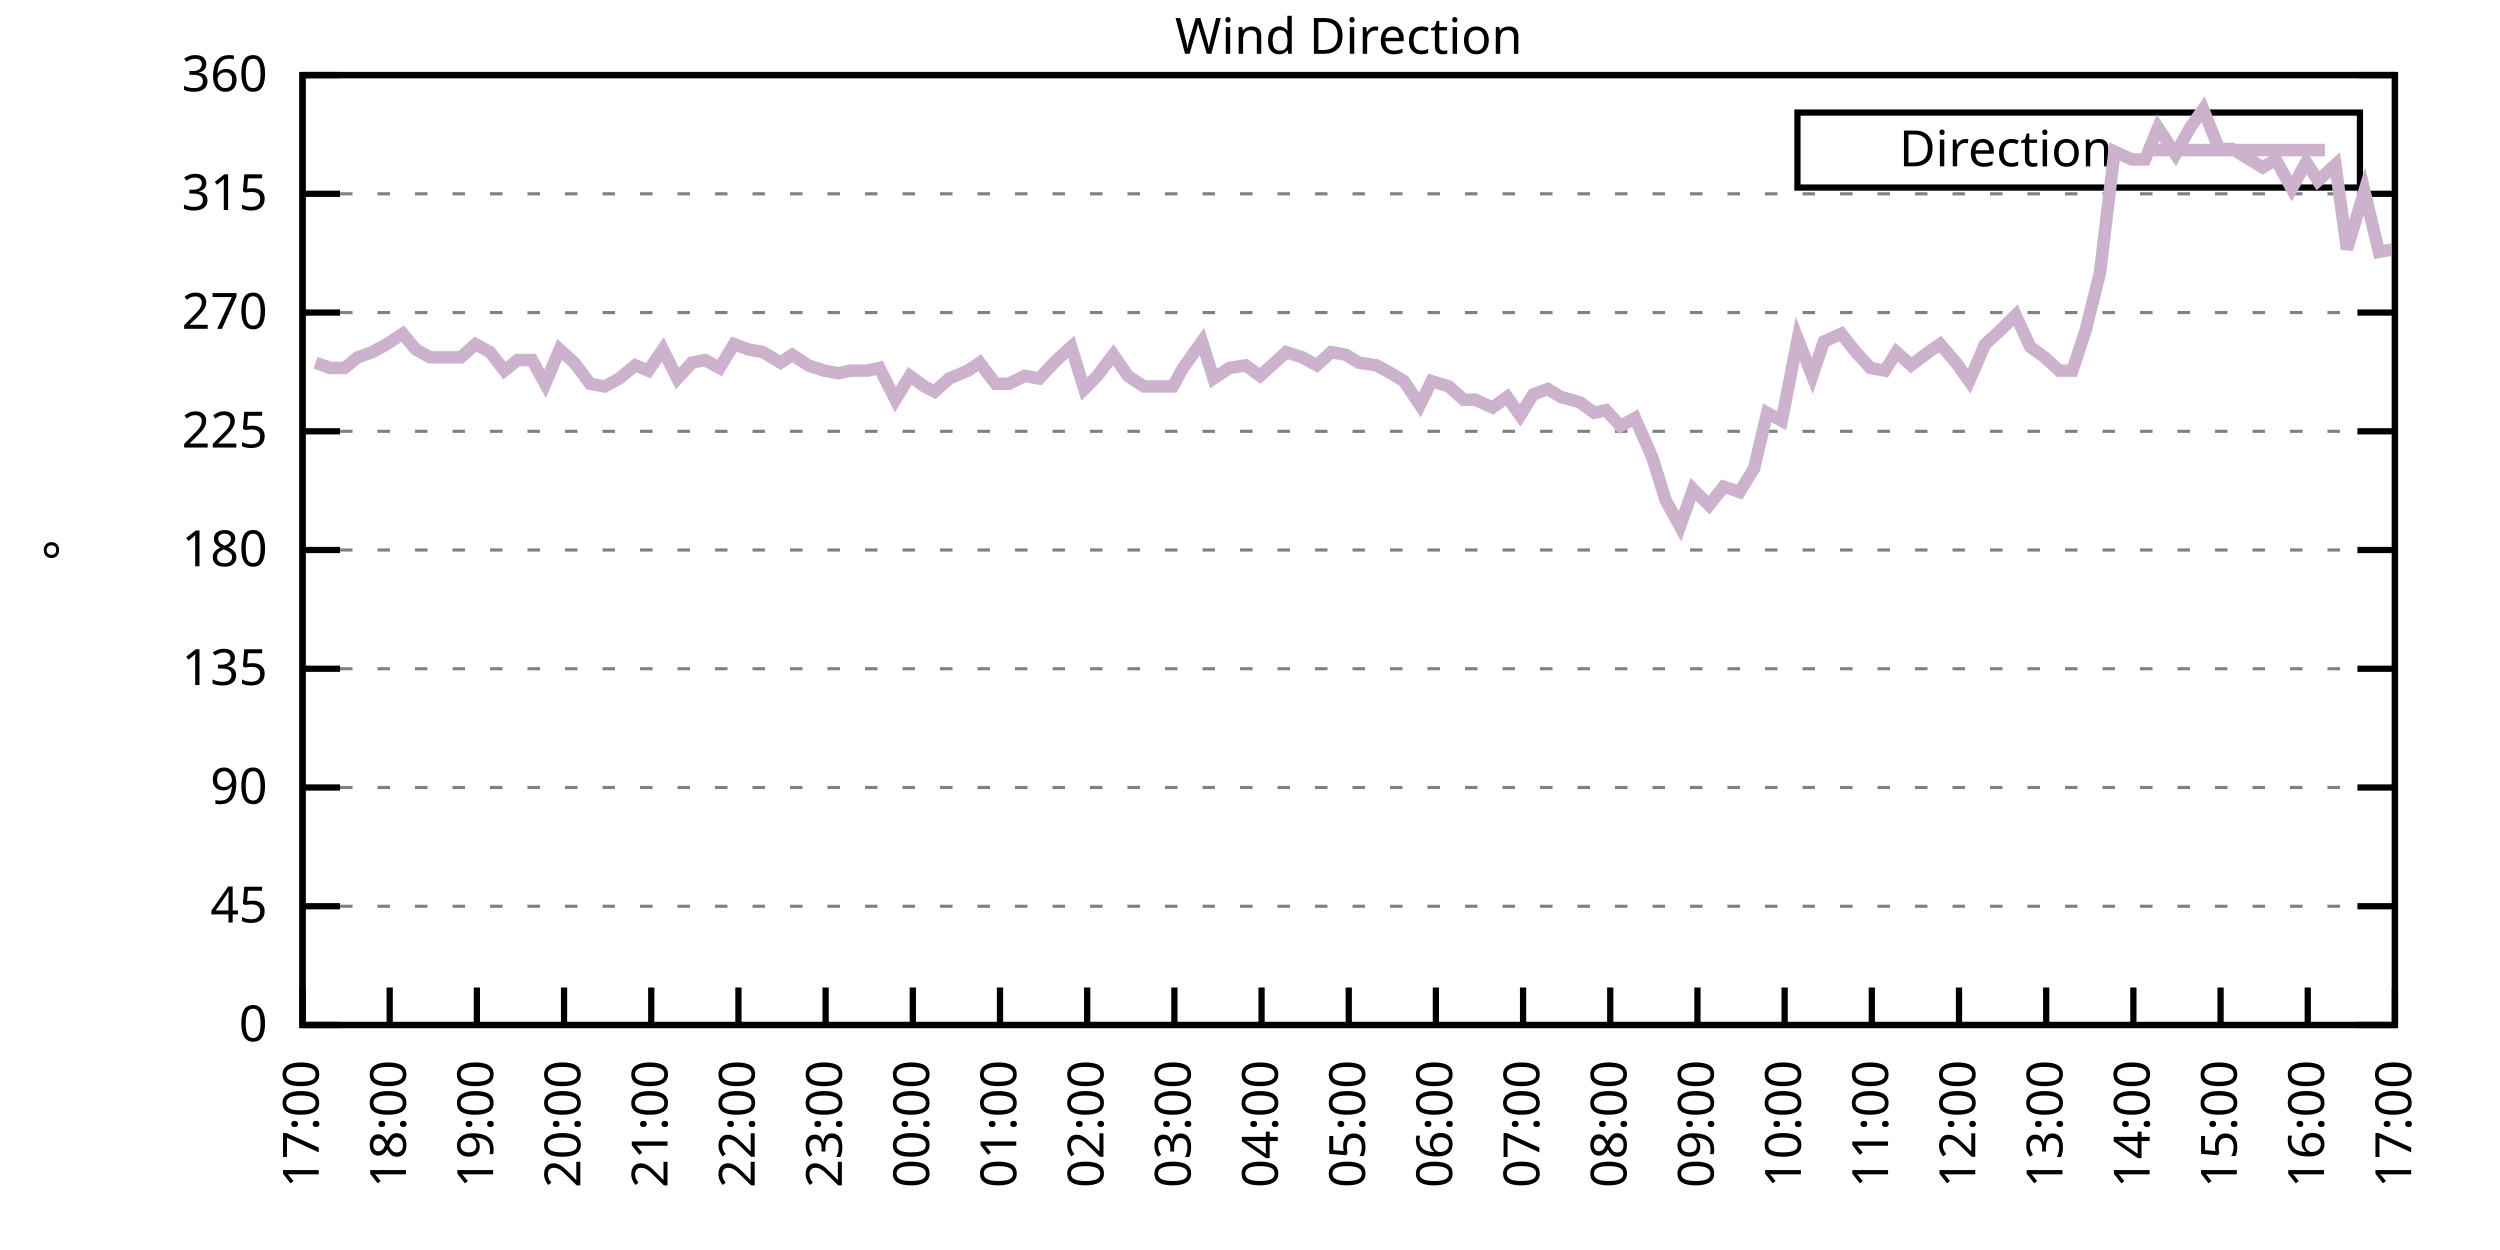
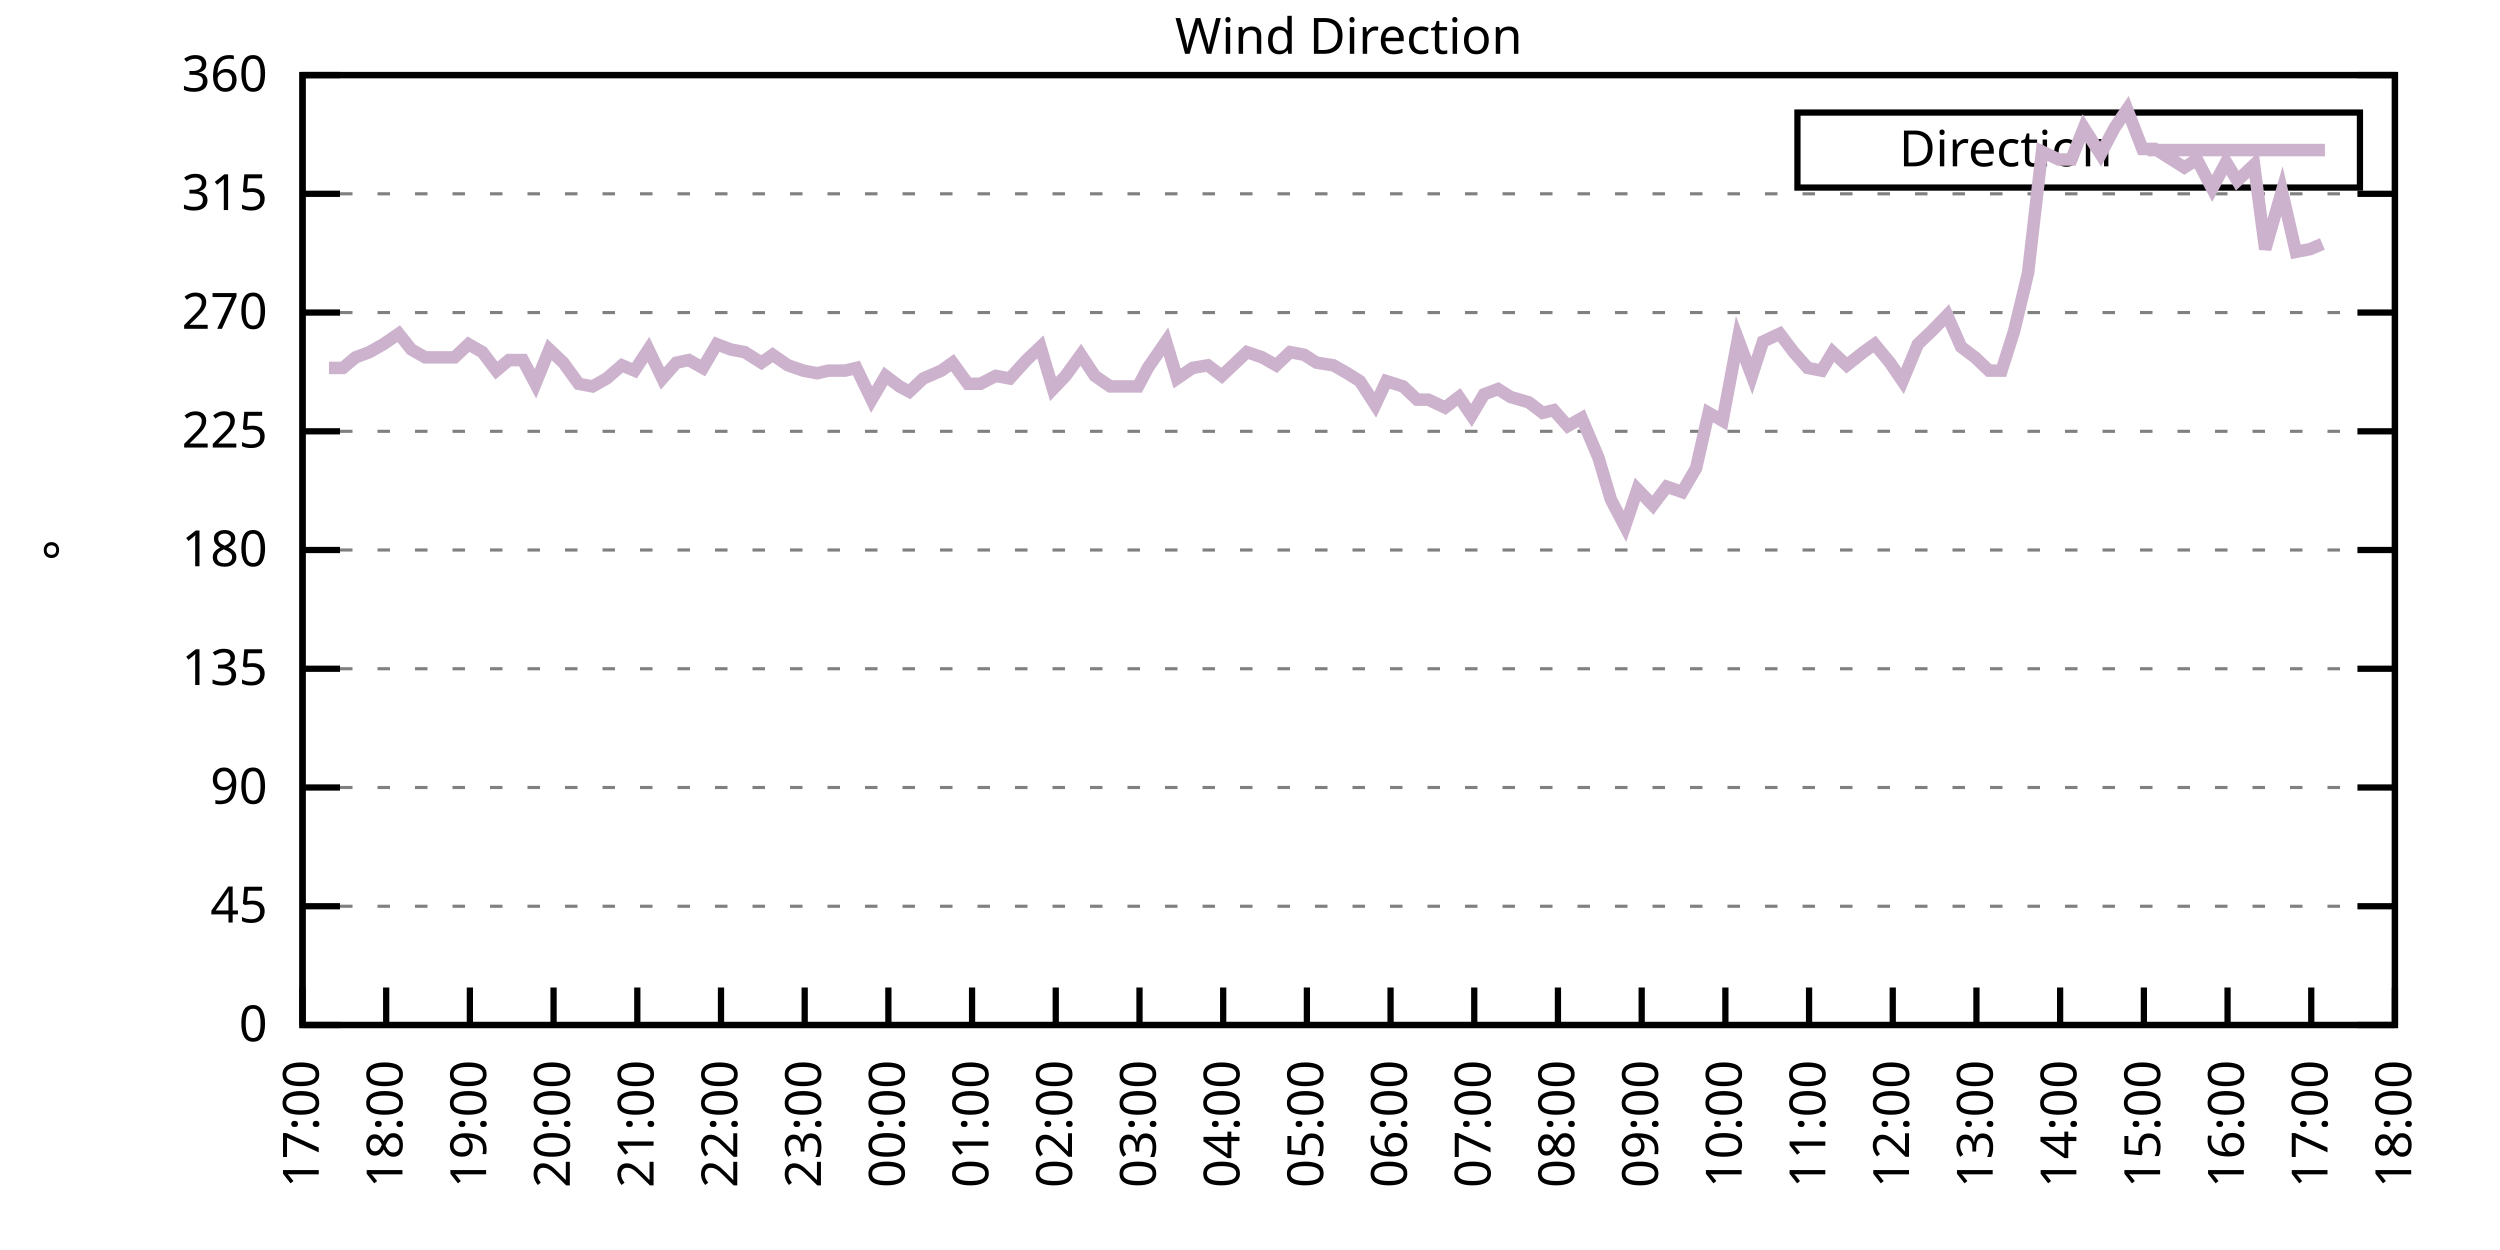
<svg xmlns="http://www.w3.org/2000/svg" xmlns:xlink="http://www.w3.org/1999/xlink" width="400" height="200" viewBox="0 0 400 200">
  <g id="gnuplot_canvas">
    <rect x="0" y="0" width="400" height="200" fill="none" />
    <defs>
      <circle id="gpDot" r="0.5" stroke-width="0.5" stroke="currentColor" />
      <path id="gpPt0" stroke-width="0.333" stroke="currentColor" d="M-1,0 h2 M0,-1 v2" />
      <path id="gpPt1" stroke-width="0.333" stroke="currentColor" d="M-1,-1 L1,1 M1,-1 L-1,1" />
      <path id="gpPt2" stroke-width="0.333" stroke="currentColor" d="M-1,0 L1,0 M0,-1 L0,1 M-1,-1 L1,1 M-1,1 L1,-1" />
      <rect id="gpPt3" stroke-width="0.333" stroke="currentColor" x="-1" y="-1" width="2" height="2" />
      <rect id="gpPt4" stroke-width="0.333" stroke="currentColor" fill="currentColor" x="-1" y="-1" width="2" height="2" />
      <circle id="gpPt5" stroke-width="0.333" stroke="currentColor" cx="0" cy="0" r="1" />
      <use xlink:href="#gpPt5" id="gpPt6" fill="currentColor" stroke="none" />
      <path id="gpPt7" stroke-width="0.333" stroke="currentColor" d="M0,-1.33 L-1.33,0.67 L1.33,0.67 z" />
      <use xlink:href="#gpPt7" id="gpPt8" fill="currentColor" stroke="none" />
      <use xlink:href="#gpPt7" id="gpPt9" stroke="currentColor" transform="rotate(180)" />
      <use xlink:href="#gpPt9" id="gpPt10" fill="currentColor" stroke="none" />
      <use xlink:href="#gpPt3" id="gpPt11" stroke="currentColor" transform="rotate(45)" />
      <use xlink:href="#gpPt11" id="gpPt12" fill="currentColor" stroke="none" />
      <path id="gpPt13" stroke-width="0.333" stroke="currentColor" d="M0,1.330 L1.265,0.411 L0.782,-1.067 L-0.782,-1.076 L-1.265,0.411 z" />
      <use xlink:href="#gpPt13" id="gpPt14" fill="currentColor" stroke="none" />
      <filter id="textbox" filterUnits="objectBoundingBox" x="0" y="0" height="1" width="1">
        <feFlood flood-color="white" flood-opacity="1" result="bgnd" />
        <feComposite in="SourceGraphic" in2="bgnd" operator="atop" />
      </filter>
      <filter id="greybox" filterUnits="objectBoundingBox" x="0" y="0" height="1" width="1">
        <feFlood flood-color="lightgrey" flood-opacity="1" result="grey" />
        <feComposite in="SourceGraphic" in2="grey" operator="atop" />
      </filter>
    </defs>
    <g fill="none" color="white" stroke="currentColor" stroke-width="1.00" stroke-linecap="butt" stroke-linejoin="miter">
</g>
    <g fill="none" color="black" stroke="currentColor" stroke-width="1.00" stroke-linecap="butt" stroke-linejoin="miter">
      <g stroke="none" shape-rendering="crispEdges">
        <polygon fill="rgb(255, 255, 255)" points="48.40,164.00 383.18,164.00 383.18,12.02 48.40,12.02 " />
      </g>
    </g>
    <g fill="none" color="black" stroke="currentColor" stroke-width="1.00" stroke-linecap="butt" stroke-linejoin="miter">
</g>
    <g fill="none" color="black" stroke="black" stroke-width="0.50" stroke-linecap="butt" stroke-linejoin="miter">
</g>
    <g fill="none" color="gray" stroke="currentColor" stroke-width="0.50" stroke-linecap="butt" stroke-linejoin="miter">
      <path stroke="gray" stroke-dasharray="2,4" class="gridline" d="M48.40,164.00 L383.19,164.00  " />
    </g>
    <g fill="none" color="gray" stroke="gray" stroke-width="1.00" stroke-linecap="butt" stroke-linejoin="miter">
</g>
    <g fill="none" color="black" stroke="currentColor" stroke-width="1.00" stroke-linecap="butt" stroke-linejoin="miter">
      <path stroke="black" d="M48.40,164.00 L54.40,164.00 M383.19,164.00 L377.19,164.00  " />
      <g transform="translate(42.80,166.60)" stroke="none" fill="black" font-family="Sans" font-size="8.00" text-anchor="end">
        <text>
          <tspan font-family="Sans"> 0</tspan>
        </text>
      </g>
    </g>
    <g fill="none" color="black" stroke="currentColor" stroke-width="1.00" stroke-linecap="butt" stroke-linejoin="miter">
</g>
    <g fill="none" color="black" stroke="black" stroke-width="0.50" stroke-linecap="butt" stroke-linejoin="miter">
</g>
    <g fill="none" color="gray" stroke="currentColor" stroke-width="0.50" stroke-linecap="butt" stroke-linejoin="miter">
      <path stroke="gray" stroke-dasharray="2,4" class="gridline" d="M48.40,145.00 L383.19,145.00  " />
    </g>
    <g fill="none" color="gray" stroke="gray" stroke-width="1.00" stroke-linecap="butt" stroke-linejoin="miter">
</g>
    <g fill="none" color="black" stroke="currentColor" stroke-width="1.00" stroke-linecap="butt" stroke-linejoin="miter">
      <path stroke="black" d="M48.40,145.00 L54.40,145.00 M383.19,145.00 L377.19,145.00  " />
      <g transform="translate(42.80,147.60)" stroke="none" fill="black" font-family="Sans" font-size="8.00" text-anchor="end">
        <text>
          <tspan font-family="Sans"> 45</tspan>
        </text>
      </g>
    </g>
    <g fill="none" color="black" stroke="currentColor" stroke-width="1.00" stroke-linecap="butt" stroke-linejoin="miter">
</g>
    <g fill="none" color="black" stroke="black" stroke-width="0.50" stroke-linecap="butt" stroke-linejoin="miter">
</g>
    <g fill="none" color="gray" stroke="currentColor" stroke-width="0.50" stroke-linecap="butt" stroke-linejoin="miter">
      <path stroke="gray" stroke-dasharray="2,4" class="gridline" d="M48.40,126.00 L383.19,126.00  " />
    </g>
    <g fill="none" color="gray" stroke="gray" stroke-width="1.00" stroke-linecap="butt" stroke-linejoin="miter">
</g>
    <g fill="none" color="black" stroke="currentColor" stroke-width="1.00" stroke-linecap="butt" stroke-linejoin="miter">
      <path stroke="black" d="M48.40,126.00 L54.40,126.00 M383.19,126.00 L377.19,126.00  " />
      <g transform="translate(42.80,128.60)" stroke="none" fill="black" font-family="Sans" font-size="8.00" text-anchor="end">
        <text>
          <tspan font-family="Sans"> 90</tspan>
        </text>
      </g>
    </g>
    <g fill="none" color="black" stroke="currentColor" stroke-width="1.00" stroke-linecap="butt" stroke-linejoin="miter">
</g>
    <g fill="none" color="black" stroke="black" stroke-width="0.50" stroke-linecap="butt" stroke-linejoin="miter">
</g>
    <g fill="none" color="gray" stroke="currentColor" stroke-width="0.50" stroke-linecap="butt" stroke-linejoin="miter">
      <path stroke="gray" stroke-dasharray="2,4" class="gridline" d="M48.40,107.00 L383.19,107.00  " />
    </g>
    <g fill="none" color="gray" stroke="gray" stroke-width="1.00" stroke-linecap="butt" stroke-linejoin="miter">
</g>
    <g fill="none" color="black" stroke="currentColor" stroke-width="1.00" stroke-linecap="butt" stroke-linejoin="miter">
      <path stroke="black" d="M48.40,107.00 L54.40,107.00 M383.19,107.00 L377.19,107.00  " />
      <g transform="translate(42.80,109.60)" stroke="none" fill="black" font-family="Sans" font-size="8.00" text-anchor="end">
        <text>
          <tspan font-family="Sans"> 135</tspan>
        </text>
      </g>
    </g>
    <g fill="none" color="black" stroke="currentColor" stroke-width="1.00" stroke-linecap="butt" stroke-linejoin="miter">
</g>
    <g fill="none" color="black" stroke="black" stroke-width="0.50" stroke-linecap="butt" stroke-linejoin="miter">
</g>
    <g fill="none" color="gray" stroke="currentColor" stroke-width="0.50" stroke-linecap="butt" stroke-linejoin="miter">
      <path stroke="gray" stroke-dasharray="2,4" class="gridline" d="M48.40,88.00 L383.19,88.00  " />
    </g>
    <g fill="none" color="gray" stroke="gray" stroke-width="1.00" stroke-linecap="butt" stroke-linejoin="miter">
</g>
    <g fill="none" color="black" stroke="currentColor" stroke-width="1.00" stroke-linecap="butt" stroke-linejoin="miter">
      <path stroke="black" d="M48.40,88.00 L54.40,88.00 M383.19,88.00 L377.19,88.00  " />
      <g transform="translate(42.80,90.60)" stroke="none" fill="black" font-family="Sans" font-size="8.00" text-anchor="end">
        <text>
          <tspan font-family="Sans"> 180</tspan>
        </text>
      </g>
    </g>
    <g fill="none" color="black" stroke="currentColor" stroke-width="1.00" stroke-linecap="butt" stroke-linejoin="miter">
</g>
    <g fill="none" color="black" stroke="black" stroke-width="0.50" stroke-linecap="butt" stroke-linejoin="miter">
</g>
    <g fill="none" color="gray" stroke="currentColor" stroke-width="0.50" stroke-linecap="butt" stroke-linejoin="miter">
      <path stroke="gray" stroke-dasharray="2,4" class="gridline" d="M48.40,69.01 L383.19,69.01  " />
    </g>
    <g fill="none" color="gray" stroke="gray" stroke-width="1.00" stroke-linecap="butt" stroke-linejoin="miter">
</g>
    <g fill="none" color="black" stroke="currentColor" stroke-width="1.00" stroke-linecap="butt" stroke-linejoin="miter">
      <path stroke="black" d="M48.40,69.01 L54.40,69.01 M383.19,69.01 L377.19,69.01  " />
      <g transform="translate(42.80,71.61)" stroke="none" fill="black" font-family="Sans" font-size="8.00" text-anchor="end">
        <text>
          <tspan font-family="Sans"> 225</tspan>
        </text>
      </g>
    </g>
    <g fill="none" color="black" stroke="currentColor" stroke-width="1.00" stroke-linecap="butt" stroke-linejoin="miter">
</g>
    <g fill="none" color="black" stroke="black" stroke-width="0.50" stroke-linecap="butt" stroke-linejoin="miter">
</g>
    <g fill="none" color="gray" stroke="currentColor" stroke-width="0.50" stroke-linecap="butt" stroke-linejoin="miter">
      <path stroke="gray" stroke-dasharray="2,4" class="gridline" d="M48.40,50.01 L383.19,50.01  " />
    </g>
    <g fill="none" color="gray" stroke="gray" stroke-width="1.00" stroke-linecap="butt" stroke-linejoin="miter">
</g>
    <g fill="none" color="black" stroke="currentColor" stroke-width="1.00" stroke-linecap="butt" stroke-linejoin="miter">
      <path stroke="black" d="M48.40,50.01 L54.40,50.01 M383.19,50.01 L377.19,50.01  " />
      <g transform="translate(42.80,52.61)" stroke="none" fill="black" font-family="Sans" font-size="8.00" text-anchor="end">
        <text>
          <tspan font-family="Sans"> 270</tspan>
        </text>
      </g>
    </g>
    <g fill="none" color="black" stroke="currentColor" stroke-width="1.00" stroke-linecap="butt" stroke-linejoin="miter">
</g>
    <g fill="none" color="black" stroke="black" stroke-width="0.50" stroke-linecap="butt" stroke-linejoin="miter">
</g>
    <g fill="none" color="gray" stroke="currentColor" stroke-width="0.50" stroke-linecap="butt" stroke-linejoin="miter">
      <path stroke="gray" stroke-dasharray="2,4" class="gridline" d="M48.40,31.01 L383.19,31.01  " />
    </g>
    <g fill="none" color="gray" stroke="gray" stroke-width="1.00" stroke-linecap="butt" stroke-linejoin="miter">
</g>
    <g fill="none" color="black" stroke="currentColor" stroke-width="1.00" stroke-linecap="butt" stroke-linejoin="miter">
      <path stroke="black" d="M48.40,31.01 L54.40,31.01 M383.19,31.01 L377.19,31.01  " />
      <g transform="translate(42.80,33.61)" stroke="none" fill="black" font-family="Sans" font-size="8.00" text-anchor="end">
        <text>
          <tspan font-family="Sans"> 315</tspan>
        </text>
      </g>
    </g>
    <g fill="none" color="black" stroke="currentColor" stroke-width="1.00" stroke-linecap="butt" stroke-linejoin="miter">
</g>
    <g fill="none" color="black" stroke="black" stroke-width="0.50" stroke-linecap="butt" stroke-linejoin="miter">
</g>
    <g fill="none" color="gray" stroke="currentColor" stroke-width="0.50" stroke-linecap="butt" stroke-linejoin="miter">
      <path stroke="gray" stroke-dasharray="2,4" class="gridline" d="M48.40,12.01 L383.19,12.01  " />
    </g>
    <g fill="none" color="gray" stroke="gray" stroke-width="1.00" stroke-linecap="butt" stroke-linejoin="miter">
</g>
    <g fill="none" color="black" stroke="currentColor" stroke-width="1.00" stroke-linecap="butt" stroke-linejoin="miter">
      <path stroke="black" d="M48.40,12.01 L54.40,12.01 M383.19,12.01 L377.19,12.01  " />
      <g transform="translate(42.80,14.61)" stroke="none" fill="black" font-family="Sans" font-size="8.00" text-anchor="end">
        <text>
          <tspan font-family="Sans"> 360</tspan>
        </text>
      </g>
    </g>
    <g fill="none" color="black" stroke="currentColor" stroke-width="1.00" stroke-linecap="butt" stroke-linejoin="miter">
      <path stroke="black" d="M48.40,164.00 L48.40,158.00  " />
      <g transform="translate(51.00,169.60) rotate(270.00)" stroke="none" fill="black" font-family="Sans" font-size="8.00" text-anchor="end">
        <text>
          <tspan font-family="Sans">17:00</tspan>
        </text>
      </g>
    </g>
    <g fill="none" color="black" stroke="currentColor" stroke-width="1.00" stroke-linecap="butt" stroke-linejoin="miter">
-       <path stroke="black" d="M62.35,164.00 L62.35,158.00  " />
-       <g transform="translate(64.95,169.60) rotate(270.00)" stroke="none" fill="black" font-family="Sans" font-size="8.00" text-anchor="end">
+       <path stroke="black" d="M61.79,164.00 L61.79,158.00  " />
+       <g transform="translate(64.39,169.60) rotate(270.00)" stroke="none" fill="black" font-family="Sans" font-size="8.00" text-anchor="end">
        <text>
          <tspan font-family="Sans">18:00</tspan>
        </text>
      </g>
    </g>
    <g fill="none" color="black" stroke="currentColor" stroke-width="1.00" stroke-linecap="butt" stroke-linejoin="miter">
-       <path stroke="black" d="M76.30,164.00 L76.30,158.00  " />
-       <g transform="translate(78.90,169.60) rotate(270.00)" stroke="none" fill="black" font-family="Sans" font-size="8.00" text-anchor="end">
+       <path stroke="black" d="M75.18,164.00 L75.18,158.00  " />
+       <g transform="translate(77.78,169.60) rotate(270.00)" stroke="none" fill="black" font-family="Sans" font-size="8.00" text-anchor="end">
        <text>
          <tspan font-family="Sans">19:00</tspan>
        </text>
      </g>
    </g>
    <g fill="none" color="black" stroke="currentColor" stroke-width="1.00" stroke-linecap="butt" stroke-linejoin="miter">
-       <path stroke="black" d="M90.25,164.00 L90.25,158.00  " />
-       <g transform="translate(92.85,169.60) rotate(270.00)" stroke="none" fill="black" font-family="Sans" font-size="8.00" text-anchor="end">
+       <path stroke="black" d="M88.57,164.00 L88.57,158.00  " />
+       <g transform="translate(91.17,169.60) rotate(270.00)" stroke="none" fill="black" font-family="Sans" font-size="8.00" text-anchor="end">
        <text>
          <tspan font-family="Sans">20:00</tspan>
        </text>
      </g>
    </g>
    <g fill="none" color="black" stroke="currentColor" stroke-width="1.00" stroke-linecap="butt" stroke-linejoin="miter">
-       <path stroke="black" d="M104.20,164.00 L104.20,158.00  " />
-       <g transform="translate(106.80,169.60) rotate(270.00)" stroke="none" fill="black" font-family="Sans" font-size="8.00" text-anchor="end">
+       <path stroke="black" d="M101.97,164.00 L101.97,158.00  " />
+       <g transform="translate(104.57,169.60) rotate(270.00)" stroke="none" fill="black" font-family="Sans" font-size="8.00" text-anchor="end">
        <text>
          <tspan font-family="Sans">21:00</tspan>
        </text>
      </g>
    </g>
    <g fill="none" color="black" stroke="currentColor" stroke-width="1.00" stroke-linecap="butt" stroke-linejoin="miter">
-       <path stroke="black" d="M118.15,164.00 L118.15,158.00  " />
-       <g transform="translate(120.75,169.60) rotate(270.00)" stroke="none" fill="black" font-family="Sans" font-size="8.00" text-anchor="end">
+       <path stroke="black" d="M115.36,164.00 L115.36,158.00  " />
+       <g transform="translate(117.96,169.60) rotate(270.00)" stroke="none" fill="black" font-family="Sans" font-size="8.00" text-anchor="end">
        <text>
          <tspan font-family="Sans">22:00</tspan>
        </text>
      </g>
    </g>
    <g fill="none" color="black" stroke="currentColor" stroke-width="1.00" stroke-linecap="butt" stroke-linejoin="miter">
-       <path stroke="black" d="M132.10,164.00 L132.10,158.00  " />
-       <g transform="translate(134.70,169.60) rotate(270.00)" stroke="none" fill="black" font-family="Sans" font-size="8.00" text-anchor="end">
+       <path stroke="black" d="M128.75,164.00 L128.75,158.00  " />
+       <g transform="translate(131.35,169.60) rotate(270.00)" stroke="none" fill="black" font-family="Sans" font-size="8.00" text-anchor="end">
        <text>
          <tspan font-family="Sans">23:00</tspan>
        </text>
      </g>
    </g>
    <g fill="none" color="black" stroke="currentColor" stroke-width="1.00" stroke-linecap="butt" stroke-linejoin="miter">
-       <path stroke="black" d="M146.05,164.00 L146.05,158.00  " />
-       <g transform="translate(148.65,169.60) rotate(270.00)" stroke="none" fill="black" font-family="Sans" font-size="8.00" text-anchor="end">
+       <path stroke="black" d="M142.14,164.00 L142.14,158.00  " />
+       <g transform="translate(144.74,169.60) rotate(270.00)" stroke="none" fill="black" font-family="Sans" font-size="8.00" text-anchor="end">
        <text>
          <tspan font-family="Sans">00:00</tspan>
        </text>
      </g>
    </g>
    <g fill="none" color="black" stroke="currentColor" stroke-width="1.00" stroke-linecap="butt" stroke-linejoin="miter">
-       <path stroke="black" d="M160.00,164.00 L160.00,158.00  " />
-       <g transform="translate(162.60,169.60) rotate(270.00)" stroke="none" fill="black" font-family="Sans" font-size="8.00" text-anchor="end">
+       <path stroke="black" d="M155.53,164.00 L155.53,158.00  " />
+       <g transform="translate(158.13,169.60) rotate(270.00)" stroke="none" fill="black" font-family="Sans" font-size="8.00" text-anchor="end">
        <text>
          <tspan font-family="Sans">01:00</tspan>
        </text>
      </g>
    </g>
    <g fill="none" color="black" stroke="currentColor" stroke-width="1.00" stroke-linecap="butt" stroke-linejoin="miter">
-       <path stroke="black" d="M173.95,164.00 L173.95,158.00  " />
-       <g transform="translate(176.55,169.60) rotate(270.00)" stroke="none" fill="black" font-family="Sans" font-size="8.00" text-anchor="end">
+       <path stroke="black" d="M168.92,164.00 L168.92,158.00  " />
+       <g transform="translate(171.52,169.60) rotate(270.00)" stroke="none" fill="black" font-family="Sans" font-size="8.00" text-anchor="end">
        <text>
          <tspan font-family="Sans">02:00</tspan>
        </text>
      </g>
    </g>
    <g fill="none" color="black" stroke="currentColor" stroke-width="1.00" stroke-linecap="butt" stroke-linejoin="miter">
-       <path stroke="black" d="M187.90,164.00 L187.90,158.00  " />
-       <g transform="translate(190.50,169.60) rotate(270.00)" stroke="none" fill="black" font-family="Sans" font-size="8.00" text-anchor="end">
+       <path stroke="black" d="M182.32,164.00 L182.32,158.00  " />
+       <g transform="translate(184.92,169.60) rotate(270.00)" stroke="none" fill="black" font-family="Sans" font-size="8.00" text-anchor="end">
        <text>
          <tspan font-family="Sans">03:00</tspan>
        </text>
      </g>
    </g>
    <g fill="none" color="black" stroke="currentColor" stroke-width="1.00" stroke-linecap="butt" stroke-linejoin="miter">
-       <path stroke="black" d="M201.85,164.00 L201.85,158.00  " />
-       <g transform="translate(204.45,169.60) rotate(270.00)" stroke="none" fill="black" font-family="Sans" font-size="8.00" text-anchor="end">
+       <path stroke="black" d="M195.71,164.00 L195.71,158.00  " />
+       <g transform="translate(198.31,169.60) rotate(270.00)" stroke="none" fill="black" font-family="Sans" font-size="8.00" text-anchor="end">
        <text>
          <tspan font-family="Sans">04:00</tspan>
        </text>
      </g>
    </g>
    <g fill="none" color="black" stroke="currentColor" stroke-width="1.00" stroke-linecap="butt" stroke-linejoin="miter">
-       <path stroke="black" d="M215.80,164.00 L215.80,158.00  " />
-       <g transform="translate(218.40,169.60) rotate(270.00)" stroke="none" fill="black" font-family="Sans" font-size="8.00" text-anchor="end">
+       <path stroke="black" d="M209.10,164.00 L209.10,158.00  " />
+       <g transform="translate(211.70,169.60) rotate(270.00)" stroke="none" fill="black" font-family="Sans" font-size="8.00" text-anchor="end">
        <text>
          <tspan font-family="Sans">05:00</tspan>
        </text>
      </g>
    </g>
    <g fill="none" color="black" stroke="currentColor" stroke-width="1.00" stroke-linecap="butt" stroke-linejoin="miter">
-       <path stroke="black" d="M229.74,164.00 L229.74,158.00  " />
-       <g transform="translate(232.34,169.60) rotate(270.00)" stroke="none" fill="black" font-family="Sans" font-size="8.00" text-anchor="end">
+       <path stroke="black" d="M222.49,164.00 L222.49,158.00  " />
+       <g transform="translate(225.09,169.60) rotate(270.00)" stroke="none" fill="black" font-family="Sans" font-size="8.00" text-anchor="end">
        <text>
          <tspan font-family="Sans">06:00</tspan>
        </text>
      </g>
    </g>
    <g fill="none" color="black" stroke="currentColor" stroke-width="1.00" stroke-linecap="butt" stroke-linejoin="miter">
-       <path stroke="black" d="M243.69,164.00 L243.69,158.00  " />
-       <g transform="translate(246.29,169.60) rotate(270.00)" stroke="none" fill="black" font-family="Sans" font-size="8.00" text-anchor="end">
+       <path stroke="black" d="M235.88,164.00 L235.88,158.00  " />
+       <g transform="translate(238.48,169.60) rotate(270.00)" stroke="none" fill="black" font-family="Sans" font-size="8.00" text-anchor="end">
        <text>
          <tspan font-family="Sans">07:00</tspan>
        </text>
      </g>
    </g>
    <g fill="none" color="black" stroke="currentColor" stroke-width="1.00" stroke-linecap="butt" stroke-linejoin="miter">
-       <path stroke="black" d="M257.64,164.00 L257.64,158.00  " />
-       <g transform="translate(260.24,169.60) rotate(270.00)" stroke="none" fill="black" font-family="Sans" font-size="8.00" text-anchor="end">
+       <path stroke="black" d="M249.27,164.00 L249.27,158.00  " />
+       <g transform="translate(251.87,169.60) rotate(270.00)" stroke="none" fill="black" font-family="Sans" font-size="8.00" text-anchor="end">
        <text>
          <tspan font-family="Sans">08:00</tspan>
        </text>
      </g>
    </g>
    <g fill="none" color="black" stroke="currentColor" stroke-width="1.00" stroke-linecap="butt" stroke-linejoin="miter">
-       <path stroke="black" d="M271.59,164.00 L271.59,158.00  " />
-       <g transform="translate(274.19,169.60) rotate(270.00)" stroke="none" fill="black" font-family="Sans" font-size="8.00" text-anchor="end">
+       <path stroke="black" d="M262.67,164.00 L262.67,158.00  " />
+       <g transform="translate(265.27,169.60) rotate(270.00)" stroke="none" fill="black" font-family="Sans" font-size="8.00" text-anchor="end">
        <text>
          <tspan font-family="Sans">09:00</tspan>
        </text>
      </g>
    </g>
    <g fill="none" color="black" stroke="currentColor" stroke-width="1.00" stroke-linecap="butt" stroke-linejoin="miter">
-       <path stroke="black" d="M285.54,164.00 L285.54,158.00  " />
-       <g transform="translate(288.14,169.60) rotate(270.00)" stroke="none" fill="black" font-family="Sans" font-size="8.00" text-anchor="end">
+       <path stroke="black" d="M276.06,164.00 L276.06,158.00  " />
+       <g transform="translate(278.66,169.60) rotate(270.00)" stroke="none" fill="black" font-family="Sans" font-size="8.00" text-anchor="end">
        <text>
          <tspan font-family="Sans">10:00</tspan>
        </text>
      </g>
    </g>
    <g fill="none" color="black" stroke="currentColor" stroke-width="1.00" stroke-linecap="butt" stroke-linejoin="miter">
-       <path stroke="black" d="M299.49,164.00 L299.49,158.00  " />
-       <g transform="translate(302.09,169.60) rotate(270.00)" stroke="none" fill="black" font-family="Sans" font-size="8.00" text-anchor="end">
+       <path stroke="black" d="M289.45,164.00 L289.45,158.00  " />
+       <g transform="translate(292.05,169.60) rotate(270.00)" stroke="none" fill="black" font-family="Sans" font-size="8.00" text-anchor="end">
        <text>
          <tspan font-family="Sans">11:00</tspan>
        </text>
      </g>
    </g>
    <g fill="none" color="black" stroke="currentColor" stroke-width="1.00" stroke-linecap="butt" stroke-linejoin="miter">
-       <path stroke="black" d="M313.44,164.00 L313.44,158.00  " />
-       <g transform="translate(316.04,169.60) rotate(270.00)" stroke="none" fill="black" font-family="Sans" font-size="8.00" text-anchor="end">
+       <path stroke="black" d="M302.84,164.00 L302.84,158.00  " />
+       <g transform="translate(305.44,169.60) rotate(270.00)" stroke="none" fill="black" font-family="Sans" font-size="8.00" text-anchor="end">
        <text>
          <tspan font-family="Sans">12:00</tspan>
        </text>
      </g>
    </g>
    <g fill="none" color="black" stroke="currentColor" stroke-width="1.00" stroke-linecap="butt" stroke-linejoin="miter">
-       <path stroke="black" d="M327.39,164.00 L327.39,158.00  " />
-       <g transform="translate(329.99,169.60) rotate(270.00)" stroke="none" fill="black" font-family="Sans" font-size="8.00" text-anchor="end">
+       <path stroke="black" d="M316.23,164.00 L316.23,158.00  " />
+       <g transform="translate(318.83,169.60) rotate(270.00)" stroke="none" fill="black" font-family="Sans" font-size="8.00" text-anchor="end">
        <text>
          <tspan font-family="Sans">13:00</tspan>
        </text>
      </g>
    </g>
    <g fill="none" color="black" stroke="currentColor" stroke-width="1.00" stroke-linecap="butt" stroke-linejoin="miter">
-       <path stroke="black" d="M341.34,164.00 L341.34,158.00  " />
-       <g transform="translate(343.94,169.60) rotate(270.00)" stroke="none" fill="black" font-family="Sans" font-size="8.00" text-anchor="end">
+       <path stroke="black" d="M329.62,164.00 L329.62,158.00  " />
+       <g transform="translate(332.22,169.60) rotate(270.00)" stroke="none" fill="black" font-family="Sans" font-size="8.00" text-anchor="end">
        <text>
          <tspan font-family="Sans">14:00</tspan>
        </text>
      </g>
    </g>
    <g fill="none" color="black" stroke="currentColor" stroke-width="1.00" stroke-linecap="butt" stroke-linejoin="miter">
-       <path stroke="black" d="M355.29,164.00 L355.29,158.00  " />
-       <g transform="translate(357.89,169.60) rotate(270.00)" stroke="none" fill="black" font-family="Sans" font-size="8.00" text-anchor="end">
+       <path stroke="black" d="M343.02,164.00 L343.02,158.00  " />
+       <g transform="translate(345.62,169.60) rotate(270.00)" stroke="none" fill="black" font-family="Sans" font-size="8.00" text-anchor="end">
        <text>
          <tspan font-family="Sans">15:00</tspan>
        </text>
      </g>
    </g>
    <g fill="none" color="black" stroke="currentColor" stroke-width="1.00" stroke-linecap="butt" stroke-linejoin="miter">
-       <path stroke="black" d="M369.24,164.00 L369.24,158.00  " />
-       <g transform="translate(371.84,169.60) rotate(270.00)" stroke="none" fill="black" font-family="Sans" font-size="8.00" text-anchor="end">
+       <path stroke="black" d="M356.41,164.00 L356.41,158.00  " />
+       <g transform="translate(359.01,169.60) rotate(270.00)" stroke="none" fill="black" font-family="Sans" font-size="8.00" text-anchor="end">
        <text>
          <tspan font-family="Sans">16:00</tspan>
+         </text>
+       </g>
+     </g>
+     <g fill="none" color="black" stroke="currentColor" stroke-width="1.00" stroke-linecap="butt" stroke-linejoin="miter">
+       <path stroke="black" d="M369.80,164.00 L369.80,158.00  " />
+       <g transform="translate(372.40,169.60) rotate(270.00)" stroke="none" fill="black" font-family="Sans" font-size="8.00" text-anchor="end">
+         <text>
+           <tspan font-family="Sans">17:00</tspan>
        </text>
      </g>
    </g>
    <g fill="none" color="black" stroke="currentColor" stroke-width="1.00" stroke-linecap="butt" stroke-linejoin="miter">
      <path stroke="black" d="M383.19,164.00 L383.19,158.00  " />
      <g transform="translate(385.79,169.60) rotate(270.00)" stroke="none" fill="black" font-family="Sans" font-size="8.00" text-anchor="end">
        <text>
-           <tspan font-family="Sans">17:00</tspan>
+           <tspan font-family="Sans">18:00</tspan>
        </text>
      </g>
    </g>
    <g fill="none" color="black" stroke="currentColor" stroke-width="1.00" stroke-linecap="butt" stroke-linejoin="miter">
</g>
    <g fill="none" color="black" stroke="currentColor" stroke-width="1.00" stroke-linecap="butt" stroke-linejoin="miter">
      <path stroke="black" d="M48.40,12.01 L48.40,164.00 L383.19,164.00 L383.19,12.01 L48.40,12.01 Z  " />
    </g>
    <g fill="none" color="black" stroke="currentColor" stroke-width="1.00" stroke-linecap="butt" stroke-linejoin="miter">
</g>
    <g fill="none" color="black" stroke="currentColor" stroke-width="1.00" stroke-linecap="butt" stroke-linejoin="miter">
      <path stroke="black" d="M287.59,30.01 L287.59,18.01 L377.59,18.01 L377.59,30.01 L287.59,30.01 Z  " />
    </g>
    <g id="Wind_direction_plot_1">
      <g fill="none" color="white" stroke="black" stroke-width="2.00" stroke-linecap="butt" stroke-linejoin="miter">
</g>
      <g fill="none" color="black" stroke="currentColor" stroke-width="2.00" stroke-linecap="butt" stroke-linejoin="miter">
        <g transform="translate(337.99,26.61)" stroke="none" fill="black" font-family="Sans" font-size="8.00" text-anchor="end">
          <text>
            <tspan font-family="Sans">Direction</tspan>
          </text>
        </g>
      </g>
      <g fill="none" color="black" stroke="currentColor" stroke-width="2.00" stroke-linecap="butt" stroke-linejoin="miter">
-         <path stroke="rgb(204, 178, 204)" d="M343.59,24.01 L371.99,24.01 M50.49,58.03 L52.82,58.87 L55.14,58.87 L57.23,57.18 L59.56,56.34 L61.88,55.07   L64.44,53.39 L66.53,55.92 L68.86,57.18 L71.18,57.18 L73.74,57.18 L76.07,55.07 L78.39,56.34 L80.72,59.30   L82.81,57.61 L85.13,57.61 L87.23,61.41 L89.55,55.92 L91.88,58.03 L94.43,61.41 L96.76,61.83 L99.08,60.56   L101.64,58.45 L103.73,59.30 L106.06,55.92 L108.38,60.56 L110.71,58.03 L112.80,57.61 L115.13,58.87 L117.45,55.07   L119.78,55.92 L122.10,56.34 L124.89,58.03 L126.75,56.76 L129.31,58.45 L131.87,59.30 L134.19,59.72 L136.05,59.30   L138.84,59.30 L140.70,58.87 L143.26,63.94 L145.58,60.14 L147.91,61.83 L149.53,62.67 L151.86,60.56 L154.88,59.30   L156.74,58.03 L159.30,61.41 L161.39,61.41 L163.95,60.14 L166.27,60.56 L169.06,57.61 L171.39,55.50 L173.48,62.25   L175.57,60.14 L178.13,56.76 L180.46,60.14 L183.01,61.83 L184.87,61.83 L187.66,61.83 L189.29,58.87 L192.31,54.65   L194.17,60.56 L196.73,58.87 L199.29,58.45 L201.61,60.14 L203.94,58.03 L205.80,56.34 L208.36,57.18 L210.68,58.45   L213.01,56.34 L215.33,56.76 L217.42,58.03 L220.21,58.45 L222.54,59.72 L224.63,60.98 L227.19,64.78 L229.05,60.98   L231.84,61.83 L234.16,63.94 L236.02,63.94 L238.81,65.21 L241.14,63.52 L243.23,66.47 L245.32,63.10 L247.65,62.25   L249.74,63.52 L252.76,64.36 L255.09,66.05 L256.95,65.63 L259.27,68.16 L261.60,66.90 L264.39,73.23 L266.48,79.98   L268.80,84.21 L270.90,78.29 L273.45,80.83 L275.78,77.87 L278.34,78.72 L280.66,74.92 L282.75,66.05 L285.08,67.32   L287.64,54.23 L289.96,60.14 L291.82,54.65 L294.61,53.39 L296.94,56.34 L299.26,58.87 L301.58,59.30 L303.44,56.34   L305.77,58.45 L308.56,56.34 L310.42,55.07 L312.98,58.03 L315.07,60.98 L317.63,55.07 L319.95,52.96 L322.51,50.43   L324.83,55.50 L327.16,57.18 L329.48,59.30 L331.58,59.30 L333.67,52.96 L335.99,43.67 L338.32,24.25 L341.11,25.52   L343.20,25.52 L345.29,20.45 L348.08,24.68 L350.41,20.45 L352.50,17.50 L355.06,23.83 L357.15,23.83 L359.24,25.10   L362.03,26.79 L364.13,25.52 L366.68,30.16 L369.01,25.94 L370.87,28.90 L373.66,26.36 L375.52,39.87 L378.31,30.59   L380.63,40.30 L382.96,39.87  " />
+         <path stroke="rgb(204, 178, 204)" d="M343.59,24.01 L371.99,24.01 M52.64,58.87 L54.87,58.87 L56.88,57.18 L59.11,56.34 L61.35,55.07 L63.80,53.39   L65.81,55.92 L68.04,57.18 L70.27,57.18 L72.73,57.18 L74.96,55.07 L77.19,56.34 L79.42,59.30 L81.43,57.61   L83.66,57.61 L85.67,61.41 L87.91,55.92 L90.14,58.03 L92.59,61.41 L94.82,61.83 L97.06,60.56 L99.51,58.45   L101.52,59.30 L103.75,55.92 L105.98,60.56 L108.22,58.03 L110.22,57.61 L112.46,58.87 L114.69,55.07 L116.92,55.92   L119.15,56.34 L121.83,58.03 L123.62,56.76 L126.07,58.45 L128.53,59.30 L130.76,59.72 L132.54,59.30 L135.22,59.30   L137.01,58.87 L139.46,63.94 L141.69,60.14 L143.93,61.83 L145.49,62.67 L147.72,60.56 L150.62,59.30 L152.41,58.03   L154.86,61.41 L156.87,61.41 L159.33,60.14 L161.56,60.56 L164.24,57.61 L166.47,55.50 L168.48,62.25 L170.49,60.14   L172.94,56.76 L175.17,60.14 L177.63,61.83 L179.41,61.83 L182.09,61.83 L183.66,58.87 L186.56,54.65 L188.34,60.56   L190.80,58.87 L193.25,58.45 L195.48,60.14 L197.72,58.03 L199.50,56.34 L201.96,57.18 L204.19,58.45 L206.42,56.34   L208.65,56.76 L210.66,58.03 L213.34,58.45 L215.57,59.72 L217.58,60.98 L220.04,64.78 L221.82,60.98 L224.50,61.83   L226.73,63.94 L228.52,63.94 L231.20,65.21 L233.43,63.52 L235.44,66.47 L237.44,63.10 L239.68,62.25 L241.69,63.52   L244.59,64.36 L246.82,66.05 L248.60,65.63 L250.84,68.16 L253.07,66.90 L255.75,73.23 L257.76,79.98 L259.99,84.21   L262.00,78.29 L264.45,80.83 L266.68,77.87 L269.14,78.72 L271.37,74.92 L273.38,66.05 L275.61,67.32 L278.07,54.23   L280.30,60.14 L282.08,54.65 L284.76,53.39 L286.99,56.34 L289.23,58.87 L291.46,59.30 L293.24,56.34 L295.48,58.45   L298.15,56.34 L299.94,55.07 L302.39,58.03 L304.40,60.98 L306.86,55.07 L309.09,52.96 L311.54,50.43 L313.78,55.50   L316.01,57.18 L318.24,59.30 L320.25,59.30 L322.26,52.96 L324.49,43.67 L326.72,24.25 L329.40,25.52 L331.41,25.52   L333.42,20.45 L336.10,24.68 L338.33,20.45 L340.34,17.50 L342.79,23.83 L344.80,23.83 L346.81,25.10 L349.49,26.79   L351.50,25.52 L353.95,30.16 L356.18,25.94 L357.97,28.90 L360.65,26.36 L362.43,39.87 L365.11,30.59 L367.34,40.30   L369.58,39.87 L371.58,39.03  " />
      </g>
    </g>
    <g fill="none" color="black" stroke="currentColor" stroke-width="2.00" stroke-linecap="butt" stroke-linejoin="miter">
</g>
    <g fill="none" color="black" stroke="black" stroke-width="1.00" stroke-linecap="butt" stroke-linejoin="miter">
</g>
    <g fill="none" color="black" stroke="currentColor" stroke-width="1.00" stroke-linecap="butt" stroke-linejoin="miter">
      <path stroke="black" d="M48.40,12.01 L48.40,164.00 L383.19,164.00 L383.19,12.01 L48.40,12.01 Z  " />
      <g transform="translate(12.80,88.01) rotate(270.00)" stroke="none" fill="black" font-family="Sans" font-size="8.00" text-anchor="middle">
        <text>
          <tspan font-family="Sans">°</tspan>
        </text>
      </g>
    </g>
    <g fill="none" color="black" stroke="currentColor" stroke-width="1.00" stroke-linecap="butt" stroke-linejoin="miter">
</g>
    <g fill="none" color="black" stroke="currentColor" stroke-width="1.00" stroke-linecap="butt" stroke-linejoin="miter">
      <g transform="translate(215.79,8.61)" stroke="none" fill="black" font-family="Sans" font-size="8.00" text-anchor="middle">
        <text>
          <tspan font-family="Sans">Wind Direction</tspan>
        </text>
      </g>
    </g>
    <g fill="none" color="black" stroke="currentColor" stroke-width="1.00" stroke-linecap="butt" stroke-linejoin="miter">
</g>
  </g>
</svg>
